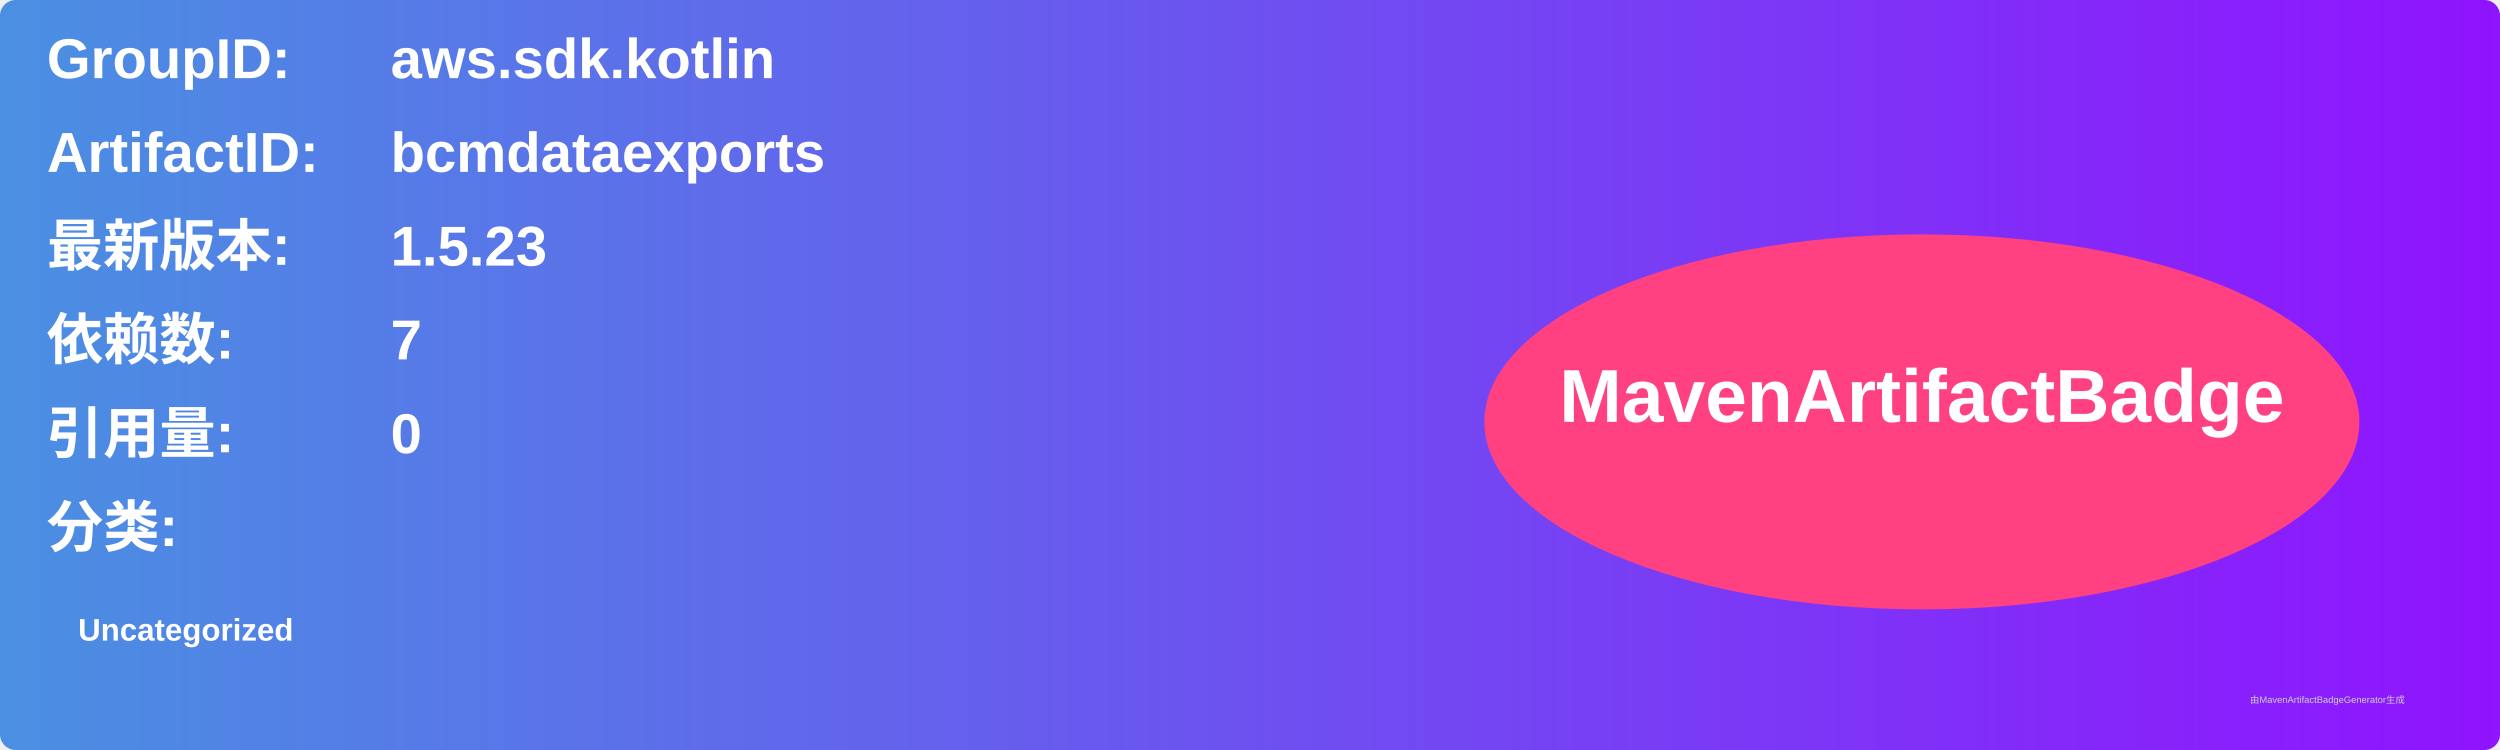
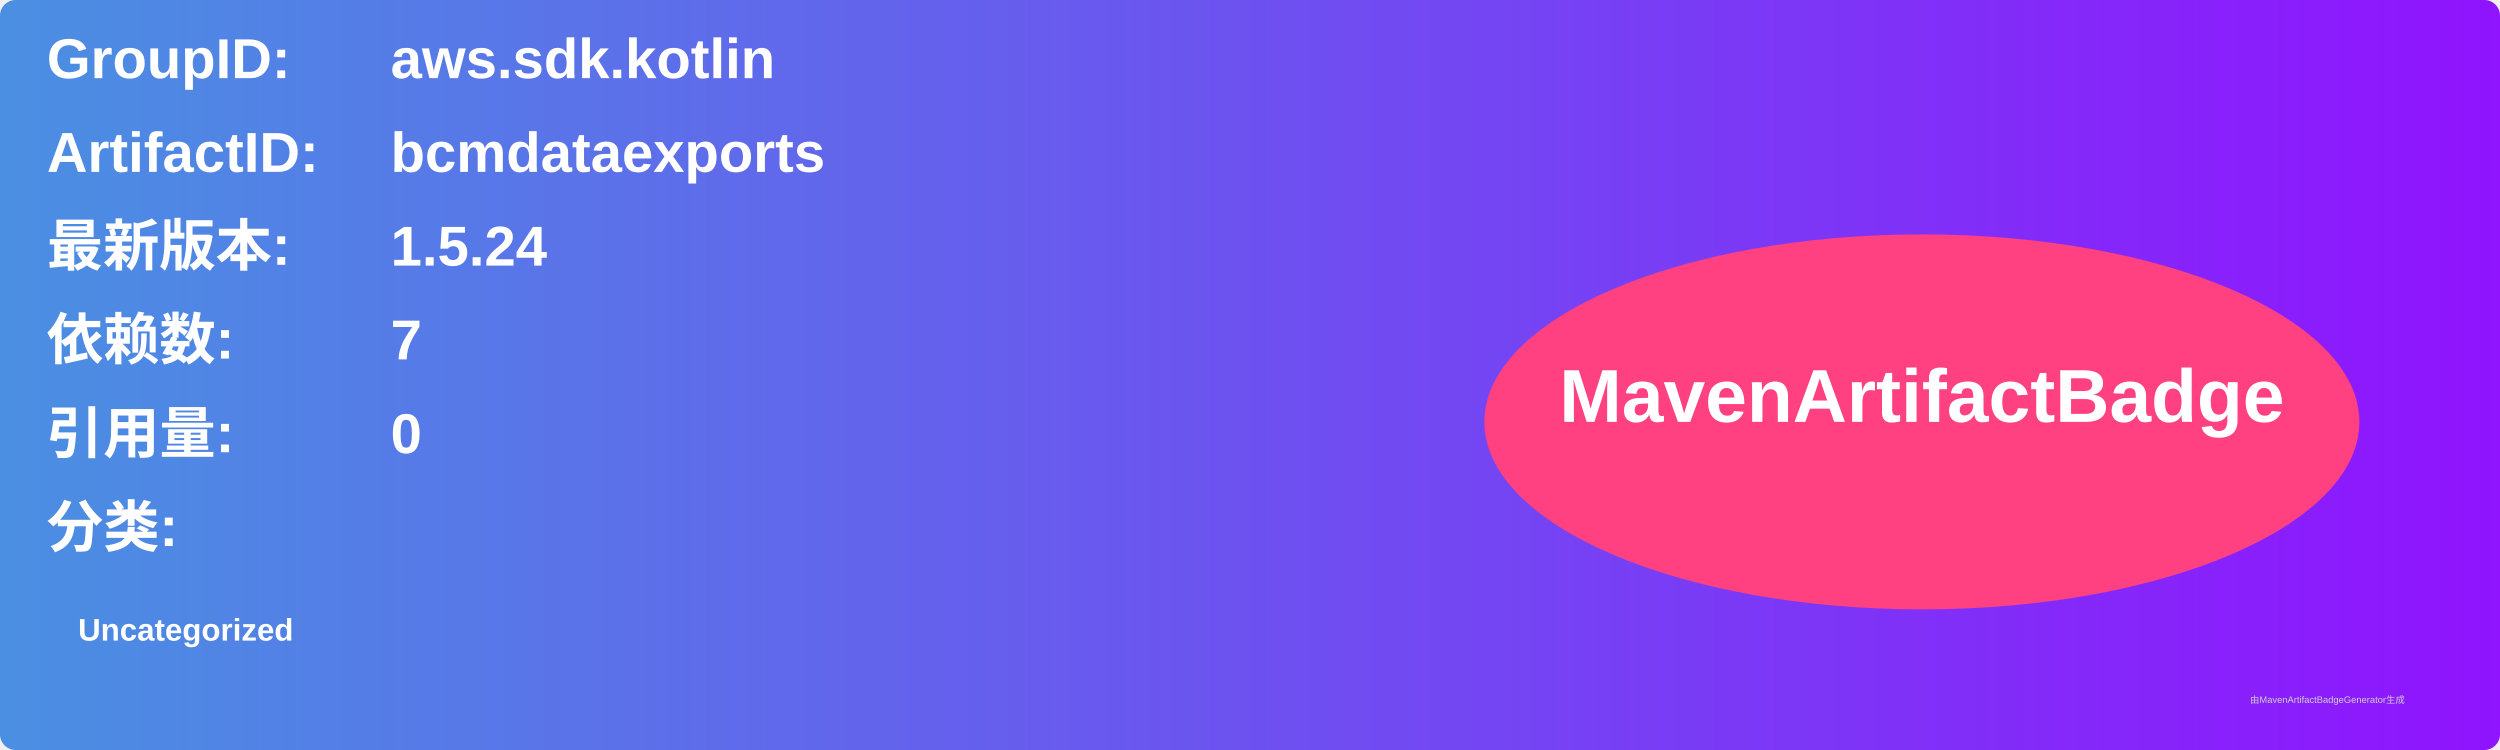
<svg xmlns="http://www.w3.org/2000/svg" width="800" height="240" viewBox="0 0 800 240">
  <linearGradient id="grad" x1="0%" y1="0%" x2="100%" y2="0%">
    <stop offset="0%" stop-color="#4a90e2" />
    <stop offset="100%" stop-color="#9013fe" />
  </linearGradient>
  <rect width="100%" height="100%" rx="5" ry="5" fill="url(#grad)" />
  <g transform="translate(15, 15)">
    <text x="0" y="10" font-family="Arial" font-size="18" fill="white" font-weight="bold" width="260">GroupID:</text>
    <text x="110" y="10" font-family="Arial" font-size="18" fill="white" font-weight="bold" width="460">aws.sdk.kotlin</text>
    <text x="0" y="40" font-family="Arial" font-size="18" fill="white" font-weight="bold" width="260">ArtifactID:</text>
    <text x="110" y="40" font-family="Arial" font-size="18" fill="white" font-weight="bold" width="460">bcmdataexports</text>
    <text x="0" y="70" font-family="Arial" font-size="18" fill="white" font-weight="bold">最新版本:</text>
    <text x="110" y="70" font-family="Arial" font-size="18" fill="white" font-weight="bold">
-       <tspan font-weight="bold">1.5.23</tspan>
+       <tspan font-weight="bold">1.5.24</tspan>
    </text>
    <text x="0" y="100" font-family="Arial" font-size="18" fill="white" font-weight="bold">依赖数: </text>
    <text x="110" y="100" font-family="Arial" font-size="18" fill="white">
      <tspan font-weight="bold">7</tspan>
    </text>
    <text x="0" y="130" font-family="Arial" font-size="18" fill="white" font-weight="bold">引用量: </text>
    <text x="110" y="130" font-family="Arial" font-size="18" fill="white">
      <tspan font-weight="bold">0</tspan>
    </text>
    <text x="0" y="160" font-family="Arial" font-size="18" fill="white" font-weight="bold">分类:</text>
    <text x="10" y="190" font-family="Arial" font-size="10" fill="white">
      <tspan font-weight="bold">Uncategorized</tspan>
    </text>
    <ellipse cx="600" cy="120" rx="140" ry="60" fill="#ff4081" />
    <text x="600" y="120" text-anchor="middle" font-family="Arial" font-size="24" fill="white" font-weight="bold">MavenArtifactBadge</text>
  </g>
  <text x="720" y="225" font-family="Arial" font-size="3" fill="#d0d0d0">由MavenArtifactBadgeGenerator生成</text>
</svg>
